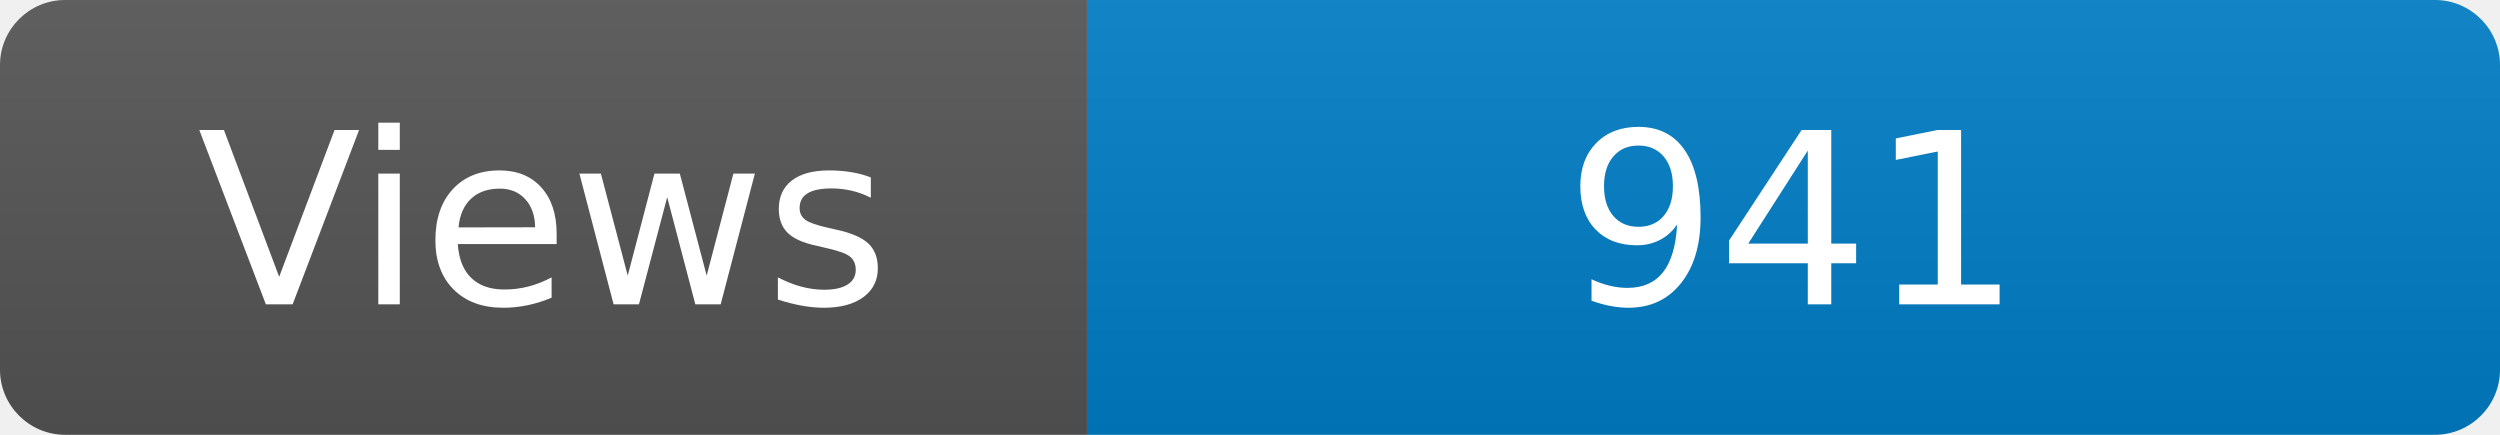
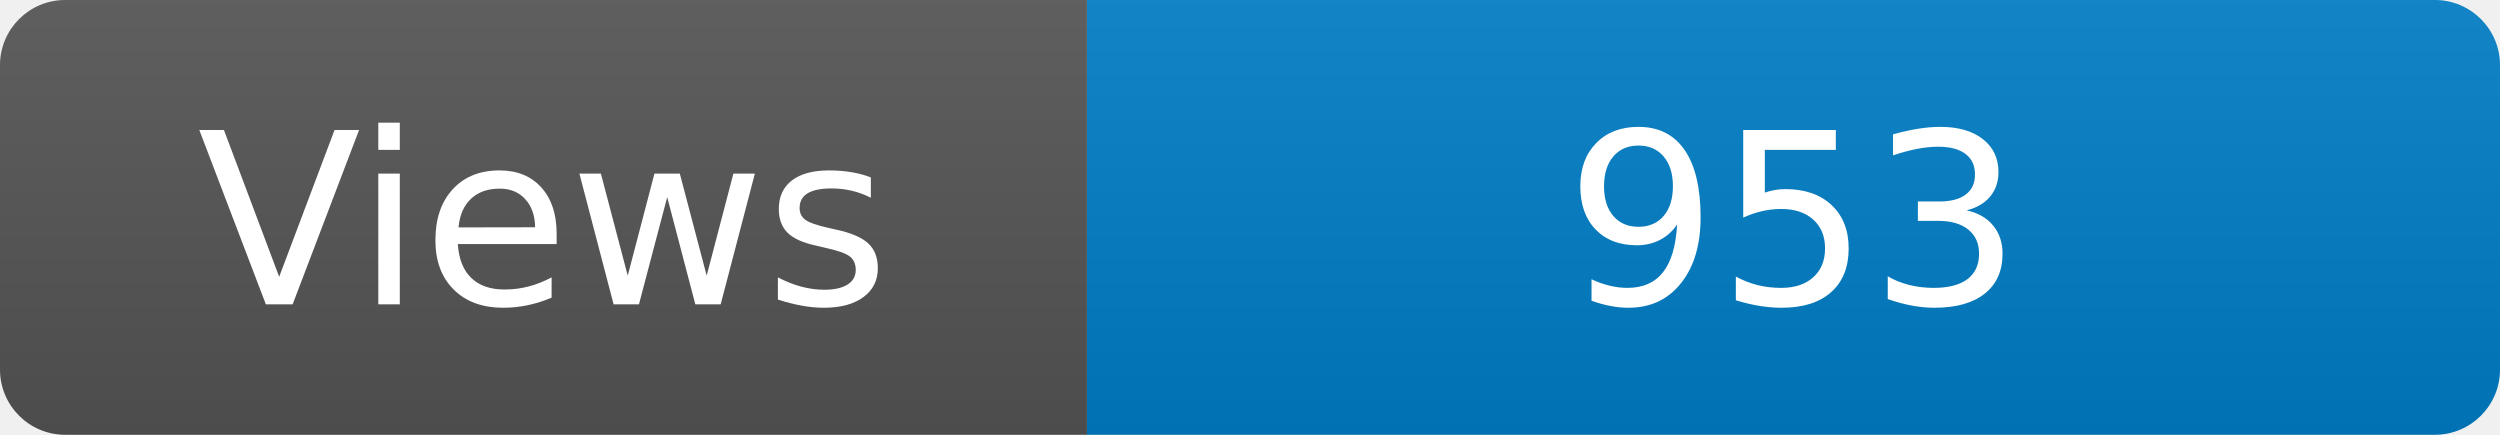
<svg xmlns="http://www.w3.org/2000/svg" width="115" height="20" role="img" aria-label="Maintained?: yes">
  <linearGradient id="s" x2="0" y2="100%">
    <stop offset="0" stop-color="#bbb" stop-opacity=".1" />
    <stop offset="1" stop-opacity=".1" />
  </linearGradient>
  <clipPath id="r">
    <rect width="115" height="20" rx="3" fill="#fff" />
  </clipPath>
  <g clip-path="url(#r)">
    <rect width="50" height="20" fill="#555" />
    <rect x="50" width="160" height="20" fill="#007ec6" />
    <rect width="115" height="20" fill="url(#s)" />
  </g>
  <g fill="#fff" text-anchor="middle" font-family="Verdana,Geneva,DejaVu Sans,sans-serif" font-size="110">
    <text x="250" y="140" transform="scale(.1)" fill="#fff">Views</text>
-     <text x="825" y="140" transform="scale(.1)" fill="#fff">941</text>
+     <text x="825" y="140" transform="scale(.1)" fill="#fff">953</text>
  </g>
</svg>
